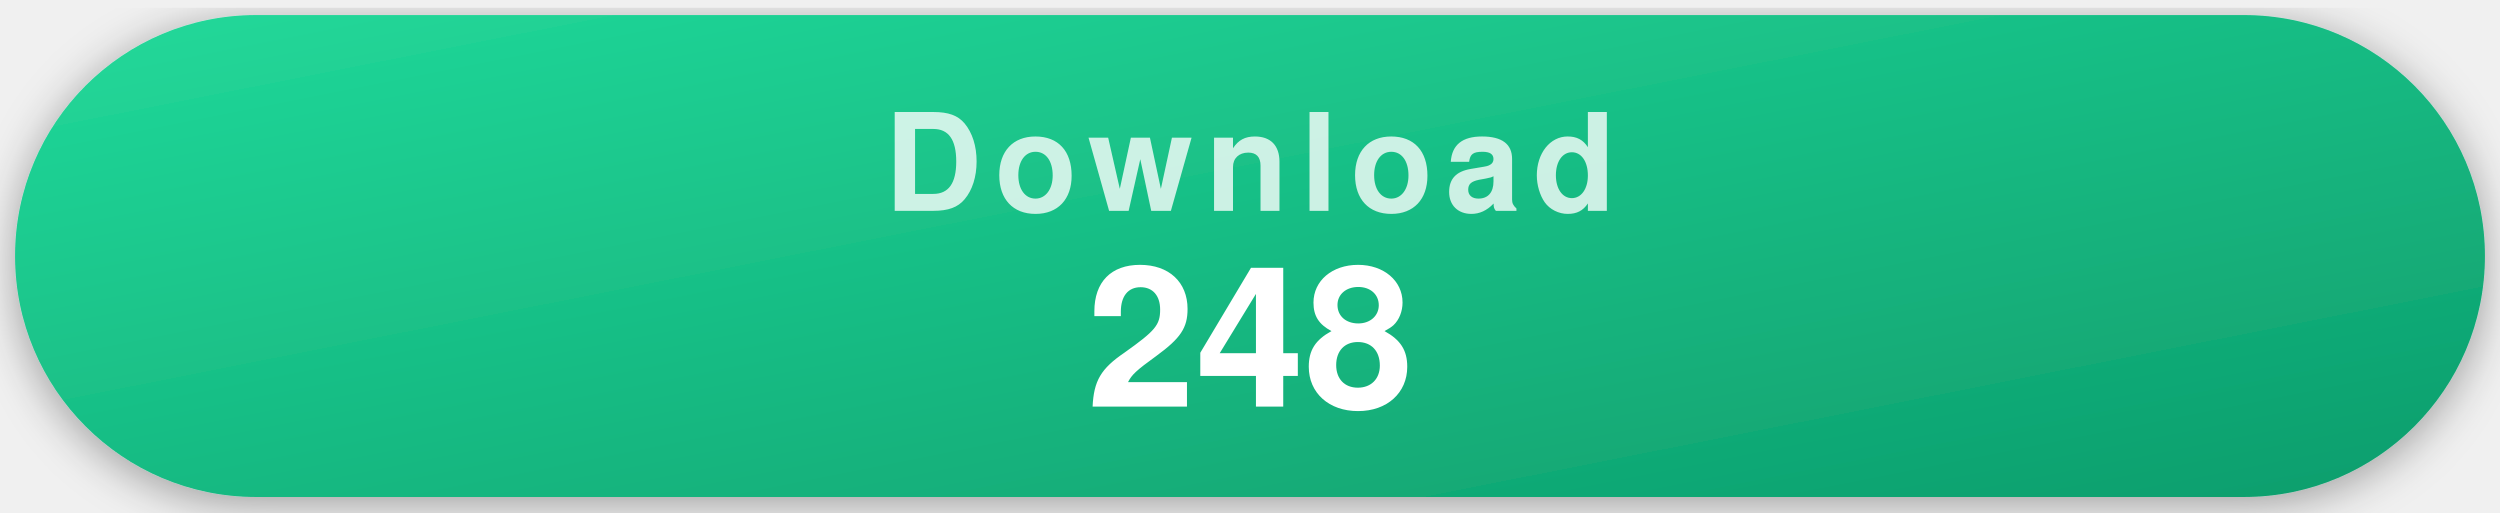
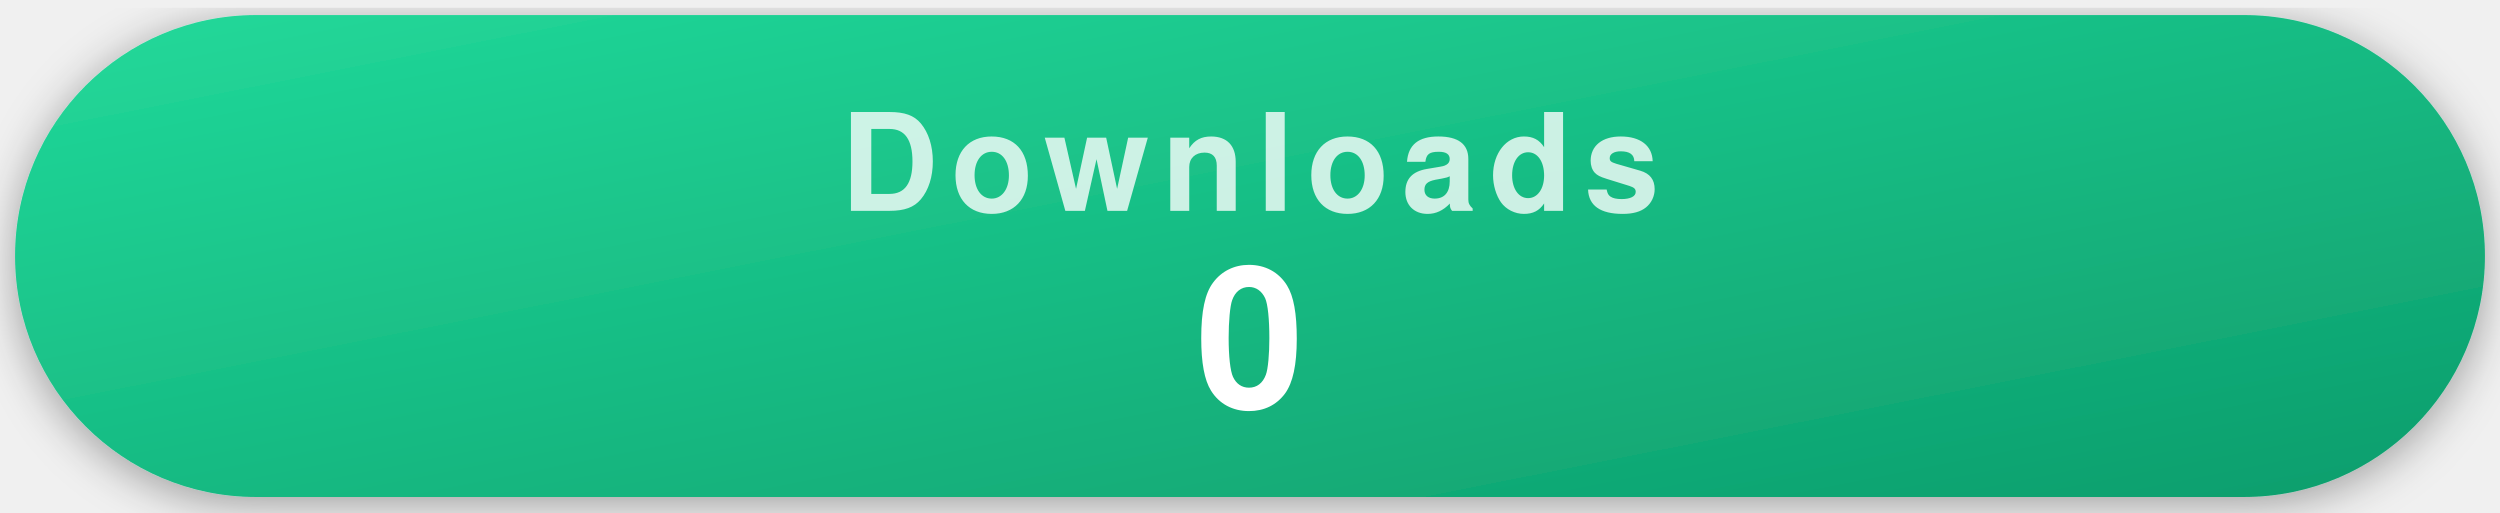
- <svg xmlns="http://www.w3.org/2000/svg" width="332" height="68" viewBox="0 0 332 68" role="img" aria-label="248 downloads">
+ <svg xmlns="http://www.w3.org/2000/svg" width="332" height="68" viewBox="0 0 332 68" role="img" aria-label="0 release asset downloads">
  <style>
    .pill { filter: drop-shadow(0 1px 3px rgba(0,0,0,.35)); }
    .label { font-family: -apple-system, "Segoe UI", Helvetica, Arial, sans-serif; font-weight: 700; font-size: 18px; letter-spacing: .09em; text-transform: uppercase; fill: rgba(255,255,255,.78); text-anchor: middle; }
    .value { font-family: -apple-system, "Segoe UI", Helvetica, Arial, sans-serif; font-weight: 700; font-size: 26px; fill: #fff; text-anchor: middle; }
  </style>
  <defs>
    <linearGradient id="gDownload" x1="0" y1="0" x2="1" y2="1">
      <stop offset="0" stop-color="#22d99a" />
      <stop offset="1" stop-color="#0d9d6c" />
    </linearGradient>
  </defs>
  <g class="pill">
    <rect x="2" y="2" width="328" height="64" rx="32" fill="url(#gDownload)" />
-     <text x="166" y="28" class="label">Download</text>
-     <text x="166" y="54" class="value">248</text>
+     <text x="166" y="28" class="label">Downloads</text>
+     <text x="166" y="54" class="value">0</text>
  </g>
</svg>
